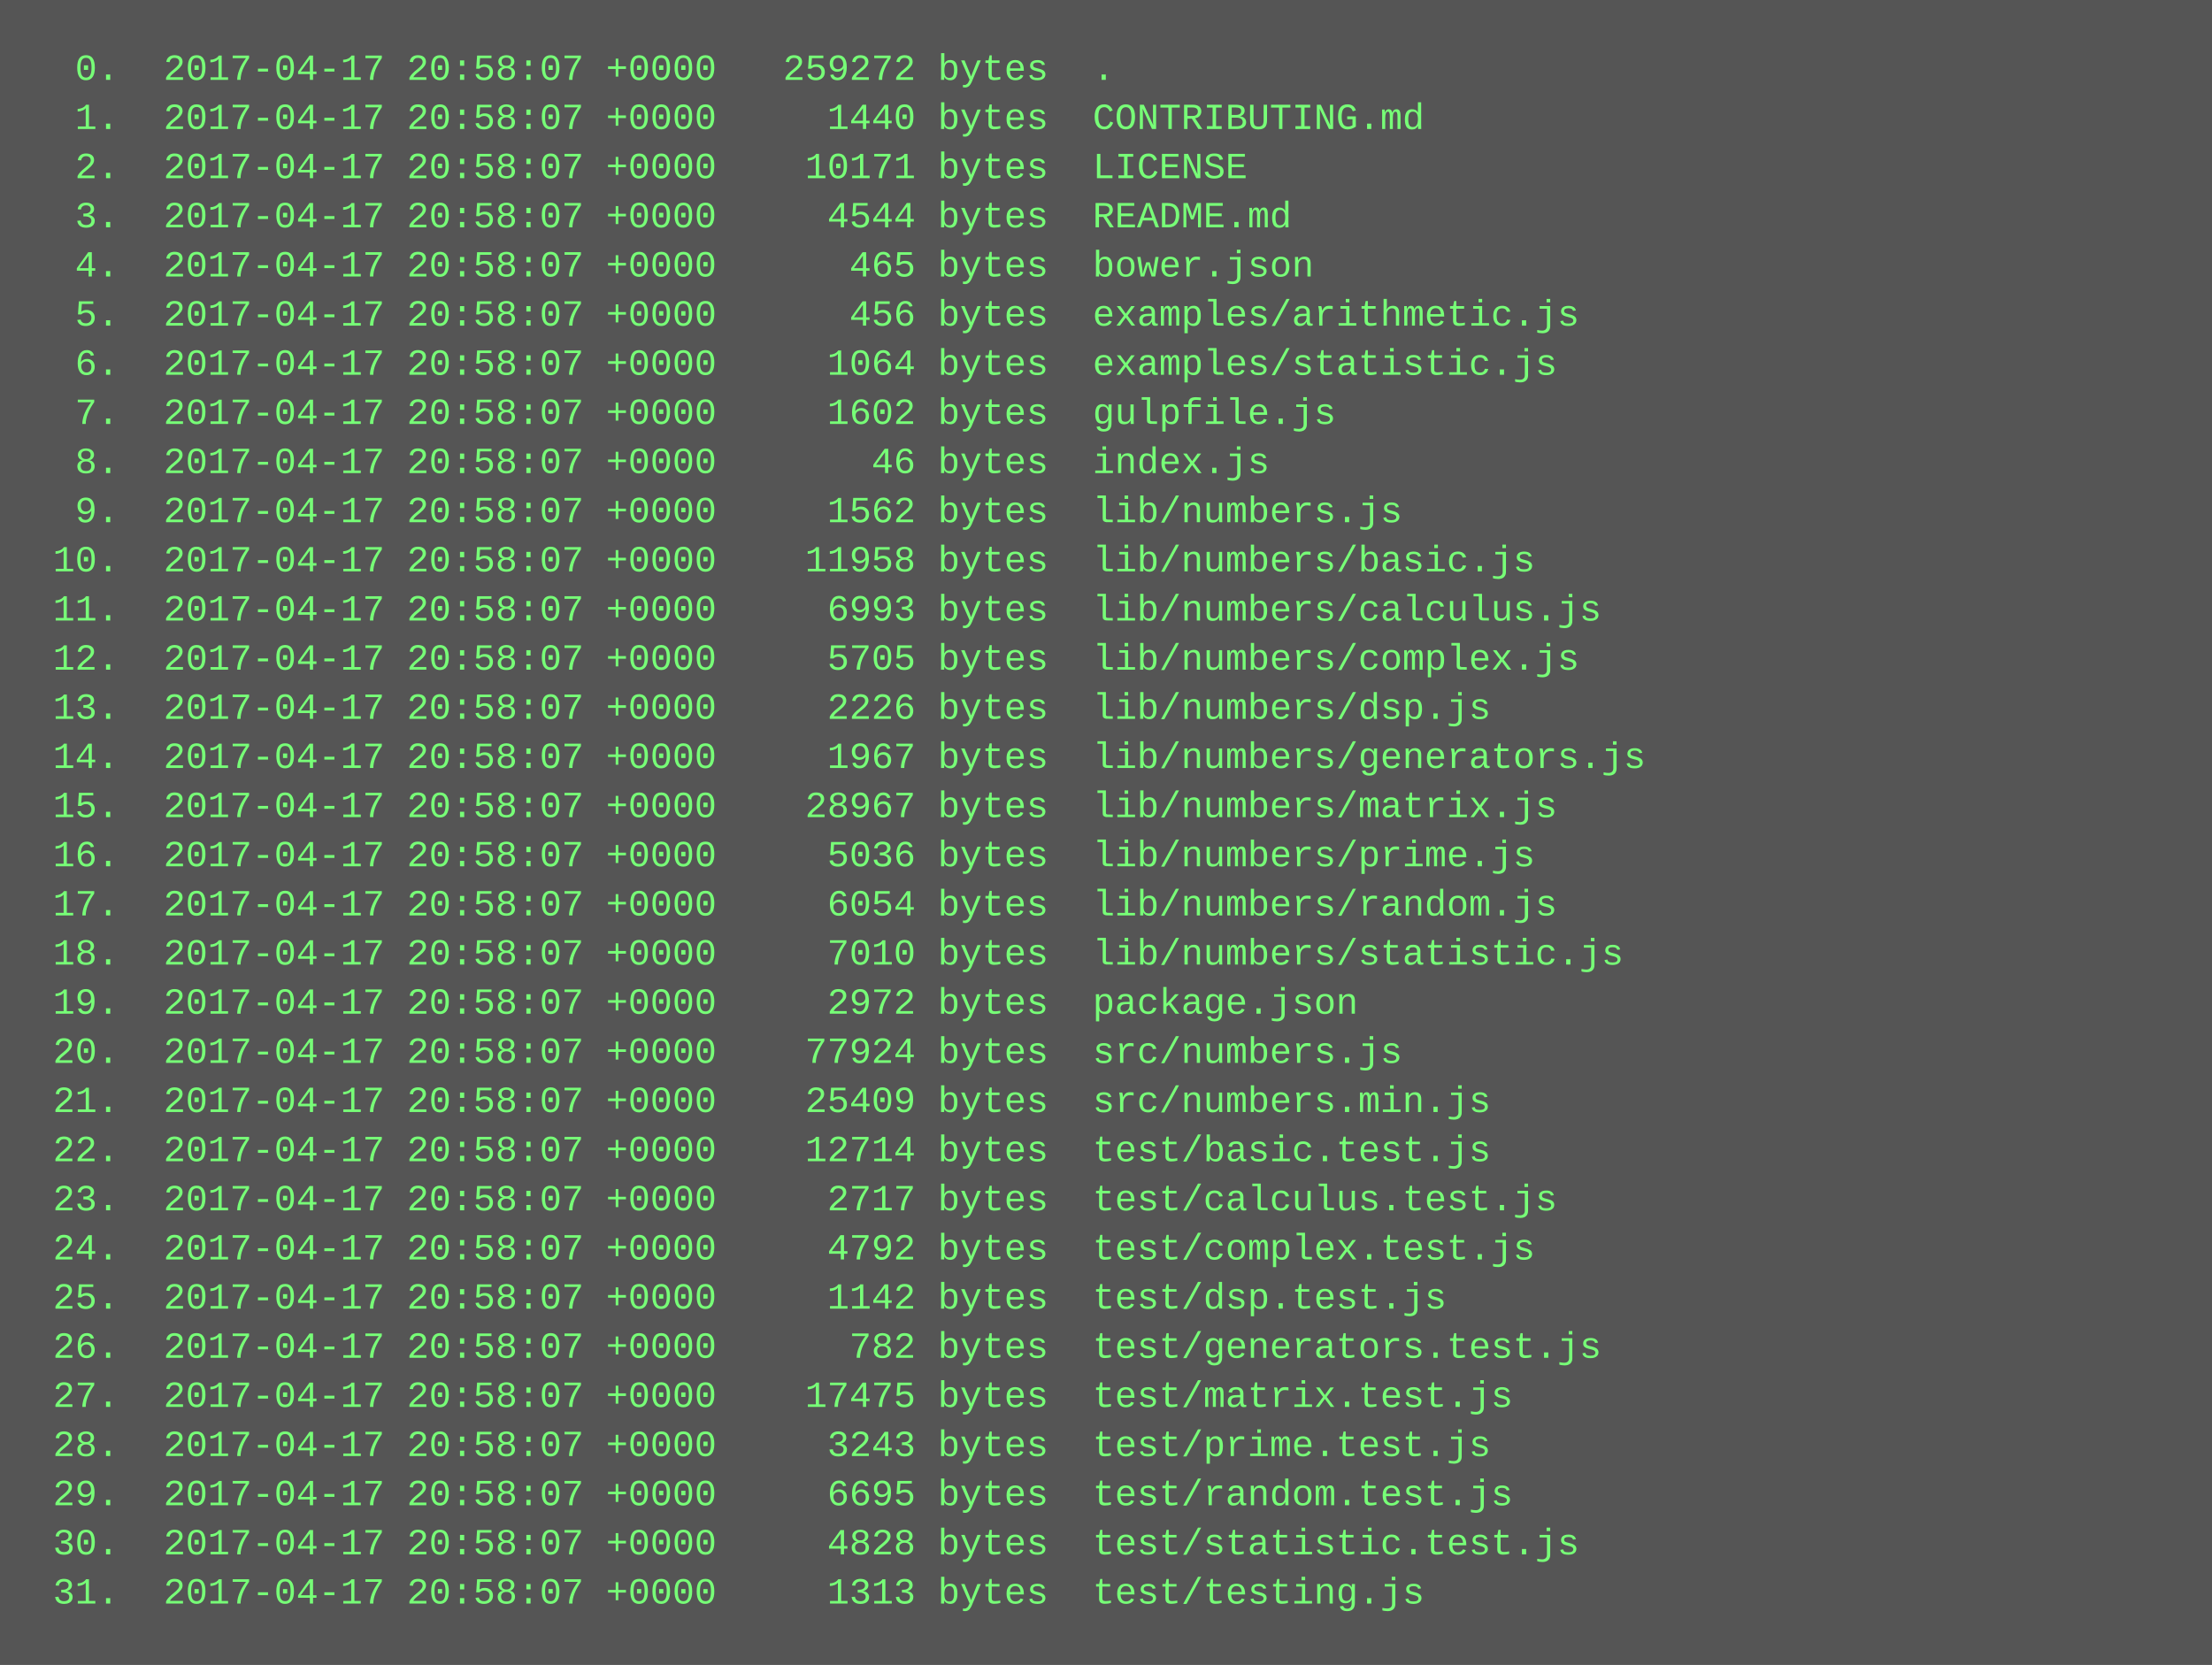
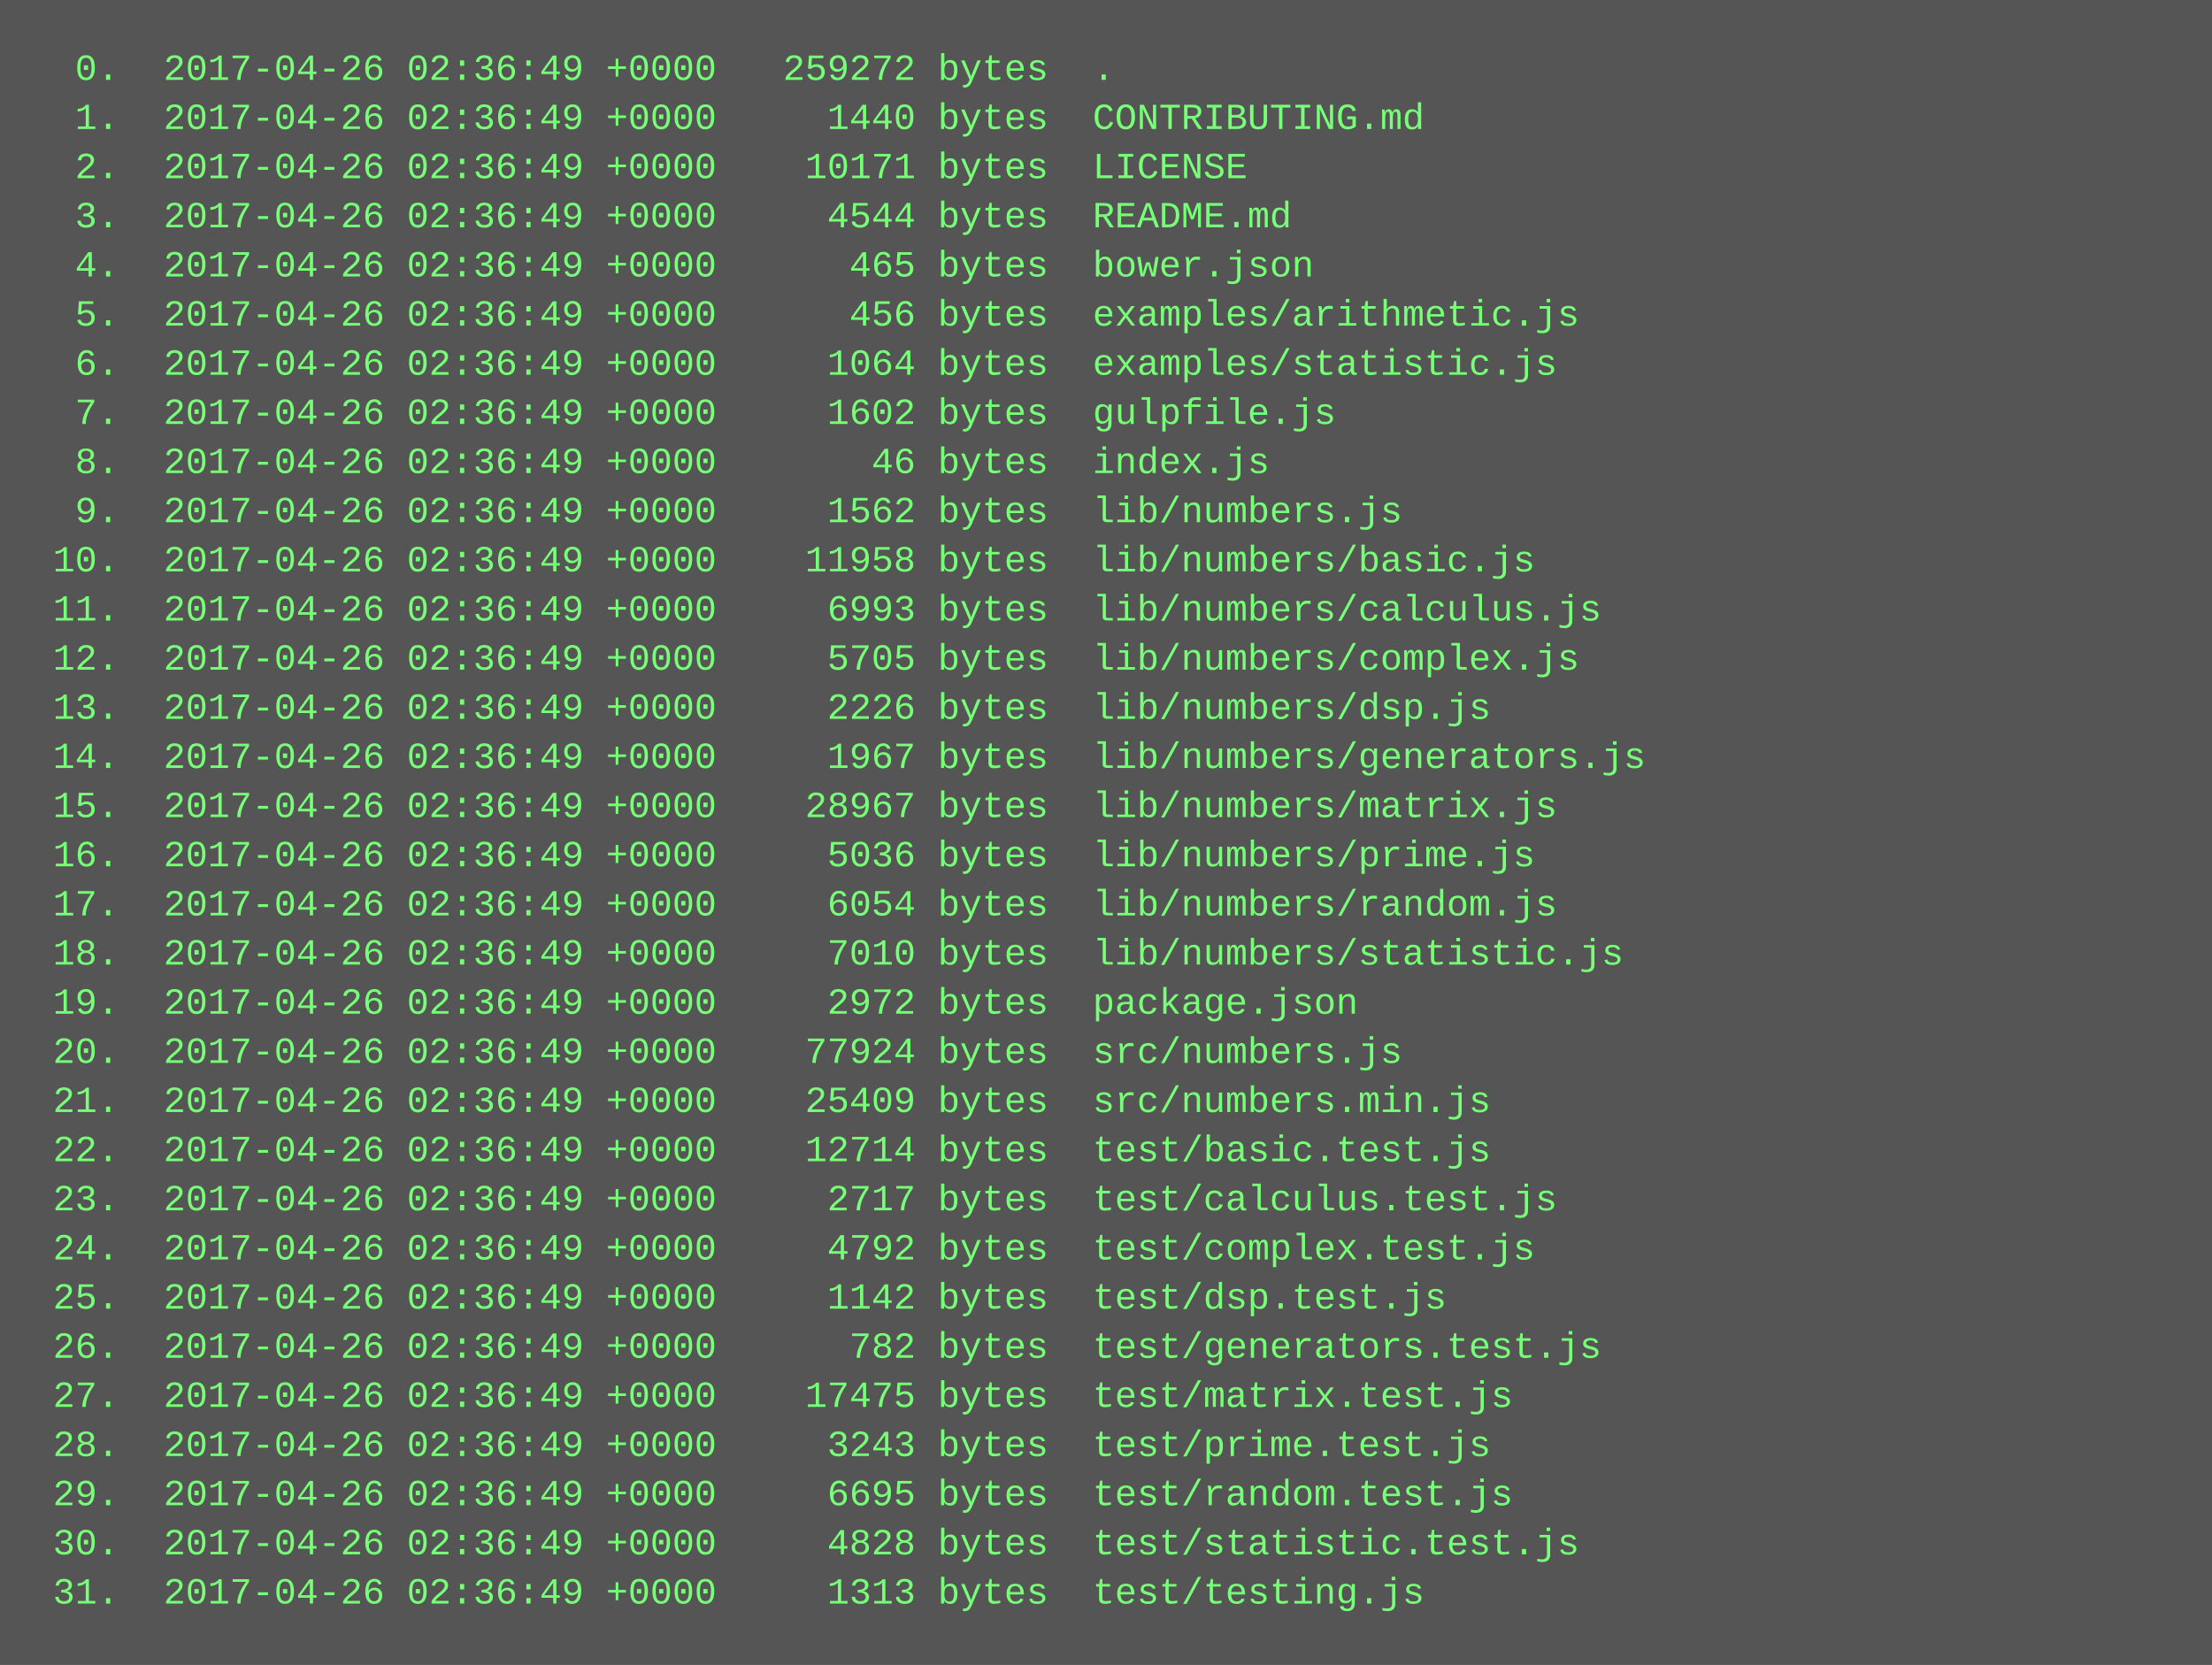
<svg xmlns="http://www.w3.org/2000/svg" height="542" width="720">
  <rect height="542" fill="#555" width="720" />
  <text fill="#7f7" font-family="Courier New" font-size="12" xml:space="preserve">
-     <tspan x="10" y="26">  0.  2017-04-17 20:58:07 +0000   259272 bytes  .</tspan>
-     <tspan x="10" y="42">  1.  2017-04-17 20:58:07 +0000     1440 bytes  CONTRIBUTING.md</tspan>
-     <tspan x="10" y="58">  2.  2017-04-17 20:58:07 +0000    10171 bytes  LICENSE</tspan>
-     <tspan x="10" y="74">  3.  2017-04-17 20:58:07 +0000     4544 bytes  README.md</tspan>
-     <tspan x="10" y="90">  4.  2017-04-17 20:58:07 +0000      465 bytes  bower.json</tspan>
-     <tspan x="10" y="106">  5.  2017-04-17 20:58:07 +0000      456 bytes  examples/arithmetic.js</tspan>
-     <tspan x="10" y="122">  6.  2017-04-17 20:58:07 +0000     1064 bytes  examples/statistic.js</tspan>
-     <tspan x="10" y="138">  7.  2017-04-17 20:58:07 +0000     1602 bytes  gulpfile.js</tspan>
-     <tspan x="10" y="154">  8.  2017-04-17 20:58:07 +0000       46 bytes  index.js</tspan>
-     <tspan x="10" y="170">  9.  2017-04-17 20:58:07 +0000     1562 bytes  lib/numbers.js</tspan>
-     <tspan x="10" y="186"> 10.  2017-04-17 20:58:07 +0000    11958 bytes  lib/numbers/basic.js</tspan>
-     <tspan x="10" y="202"> 11.  2017-04-17 20:58:07 +0000     6993 bytes  lib/numbers/calculus.js</tspan>
-     <tspan x="10" y="218"> 12.  2017-04-17 20:58:07 +0000     5705 bytes  lib/numbers/complex.js</tspan>
-     <tspan x="10" y="234"> 13.  2017-04-17 20:58:07 +0000     2226 bytes  lib/numbers/dsp.js</tspan>
-     <tspan x="10" y="250"> 14.  2017-04-17 20:58:07 +0000     1967 bytes  lib/numbers/generators.js</tspan>
-     <tspan x="10" y="266"> 15.  2017-04-17 20:58:07 +0000    28967 bytes  lib/numbers/matrix.js</tspan>
-     <tspan x="10" y="282"> 16.  2017-04-17 20:58:07 +0000     5036 bytes  lib/numbers/prime.js</tspan>
-     <tspan x="10" y="298"> 17.  2017-04-17 20:58:07 +0000     6054 bytes  lib/numbers/random.js</tspan>
-     <tspan x="10" y="314"> 18.  2017-04-17 20:58:07 +0000     7010 bytes  lib/numbers/statistic.js</tspan>
-     <tspan x="10" y="330"> 19.  2017-04-17 20:58:07 +0000     2972 bytes  package.json</tspan>
-     <tspan x="10" y="346"> 20.  2017-04-17 20:58:07 +0000    77924 bytes  src/numbers.js</tspan>
-     <tspan x="10" y="362"> 21.  2017-04-17 20:58:07 +0000    25409 bytes  src/numbers.min.js</tspan>
-     <tspan x="10" y="378"> 22.  2017-04-17 20:58:07 +0000    12714 bytes  test/basic.test.js</tspan>
-     <tspan x="10" y="394"> 23.  2017-04-17 20:58:07 +0000     2717 bytes  test/calculus.test.js</tspan>
-     <tspan x="10" y="410"> 24.  2017-04-17 20:58:07 +0000     4792 bytes  test/complex.test.js</tspan>
-     <tspan x="10" y="426"> 25.  2017-04-17 20:58:07 +0000     1142 bytes  test/dsp.test.js</tspan>
-     <tspan x="10" y="442"> 26.  2017-04-17 20:58:07 +0000      782 bytes  test/generators.test.js</tspan>
-     <tspan x="10" y="458"> 27.  2017-04-17 20:58:07 +0000    17475 bytes  test/matrix.test.js</tspan>
-     <tspan x="10" y="474"> 28.  2017-04-17 20:58:07 +0000     3243 bytes  test/prime.test.js</tspan>
-     <tspan x="10" y="490"> 29.  2017-04-17 20:58:07 +0000     6695 bytes  test/random.test.js</tspan>
-     <tspan x="10" y="506"> 30.  2017-04-17 20:58:07 +0000     4828 bytes  test/statistic.test.js</tspan>
-     <tspan x="10" y="522"> 31.  2017-04-17 20:58:07 +0000     1313 bytes  test/testing.js</tspan>
+     <tspan x="10" y="26">  0.  2017-04-26 02:36:49 +0000   259272 bytes  .</tspan>
+     <tspan x="10" y="42">  1.  2017-04-26 02:36:49 +0000     1440 bytes  CONTRIBUTING.md</tspan>
+     <tspan x="10" y="58">  2.  2017-04-26 02:36:49 +0000    10171 bytes  LICENSE</tspan>
+     <tspan x="10" y="74">  3.  2017-04-26 02:36:49 +0000     4544 bytes  README.md</tspan>
+     <tspan x="10" y="90">  4.  2017-04-26 02:36:49 +0000      465 bytes  bower.json</tspan>
+     <tspan x="10" y="106">  5.  2017-04-26 02:36:49 +0000      456 bytes  examples/arithmetic.js</tspan>
+     <tspan x="10" y="122">  6.  2017-04-26 02:36:49 +0000     1064 bytes  examples/statistic.js</tspan>
+     <tspan x="10" y="138">  7.  2017-04-26 02:36:49 +0000     1602 bytes  gulpfile.js</tspan>
+     <tspan x="10" y="154">  8.  2017-04-26 02:36:49 +0000       46 bytes  index.js</tspan>
+     <tspan x="10" y="170">  9.  2017-04-26 02:36:49 +0000     1562 bytes  lib/numbers.js</tspan>
+     <tspan x="10" y="186"> 10.  2017-04-26 02:36:49 +0000    11958 bytes  lib/numbers/basic.js</tspan>
+     <tspan x="10" y="202"> 11.  2017-04-26 02:36:49 +0000     6993 bytes  lib/numbers/calculus.js</tspan>
+     <tspan x="10" y="218"> 12.  2017-04-26 02:36:49 +0000     5705 bytes  lib/numbers/complex.js</tspan>
+     <tspan x="10" y="234"> 13.  2017-04-26 02:36:49 +0000     2226 bytes  lib/numbers/dsp.js</tspan>
+     <tspan x="10" y="250"> 14.  2017-04-26 02:36:49 +0000     1967 bytes  lib/numbers/generators.js</tspan>
+     <tspan x="10" y="266"> 15.  2017-04-26 02:36:49 +0000    28967 bytes  lib/numbers/matrix.js</tspan>
+     <tspan x="10" y="282"> 16.  2017-04-26 02:36:49 +0000     5036 bytes  lib/numbers/prime.js</tspan>
+     <tspan x="10" y="298"> 17.  2017-04-26 02:36:49 +0000     6054 bytes  lib/numbers/random.js</tspan>
+     <tspan x="10" y="314"> 18.  2017-04-26 02:36:49 +0000     7010 bytes  lib/numbers/statistic.js</tspan>
+     <tspan x="10" y="330"> 19.  2017-04-26 02:36:49 +0000     2972 bytes  package.json</tspan>
+     <tspan x="10" y="346"> 20.  2017-04-26 02:36:49 +0000    77924 bytes  src/numbers.js</tspan>
+     <tspan x="10" y="362"> 21.  2017-04-26 02:36:49 +0000    25409 bytes  src/numbers.min.js</tspan>
+     <tspan x="10" y="378"> 22.  2017-04-26 02:36:49 +0000    12714 bytes  test/basic.test.js</tspan>
+     <tspan x="10" y="394"> 23.  2017-04-26 02:36:49 +0000     2717 bytes  test/calculus.test.js</tspan>
+     <tspan x="10" y="410"> 24.  2017-04-26 02:36:49 +0000     4792 bytes  test/complex.test.js</tspan>
+     <tspan x="10" y="426"> 25.  2017-04-26 02:36:49 +0000     1142 bytes  test/dsp.test.js</tspan>
+     <tspan x="10" y="442"> 26.  2017-04-26 02:36:49 +0000      782 bytes  test/generators.test.js</tspan>
+     <tspan x="10" y="458"> 27.  2017-04-26 02:36:49 +0000    17475 bytes  test/matrix.test.js</tspan>
+     <tspan x="10" y="474"> 28.  2017-04-26 02:36:49 +0000     3243 bytes  test/prime.test.js</tspan>
+     <tspan x="10" y="490"> 29.  2017-04-26 02:36:49 +0000     6695 bytes  test/random.test.js</tspan>
+     <tspan x="10" y="506"> 30.  2017-04-26 02:36:49 +0000     4828 bytes  test/statistic.test.js</tspan>
+     <tspan x="10" y="522"> 31.  2017-04-26 02:36:49 +0000     1313 bytes  test/testing.js</tspan>
  </text>
</svg>
